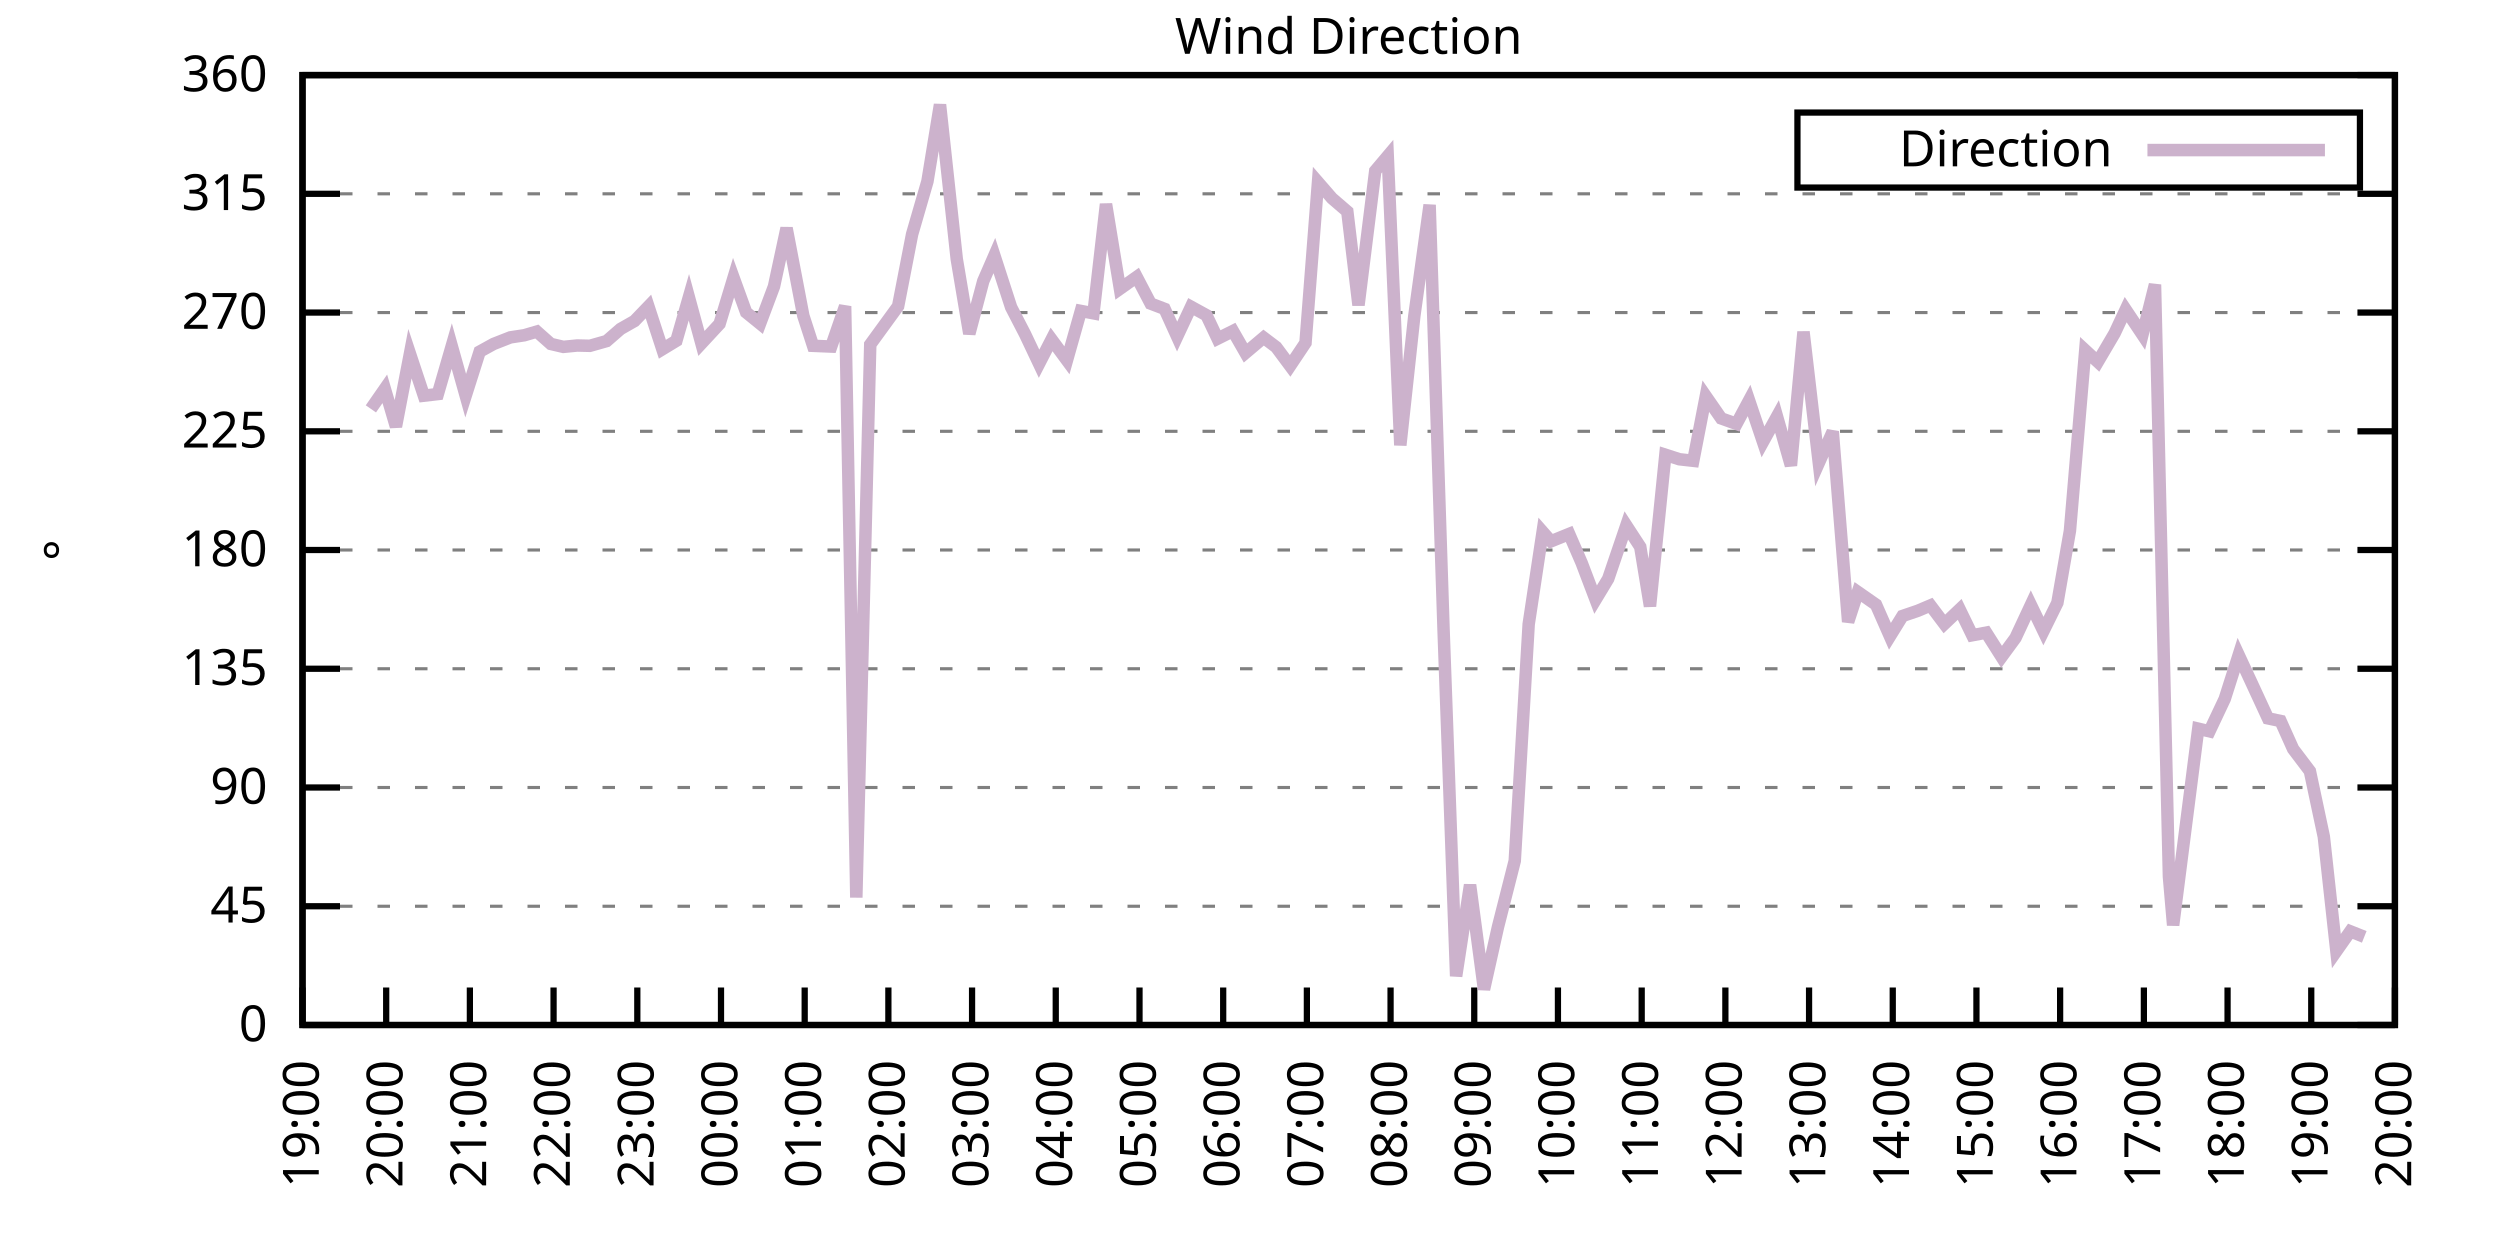
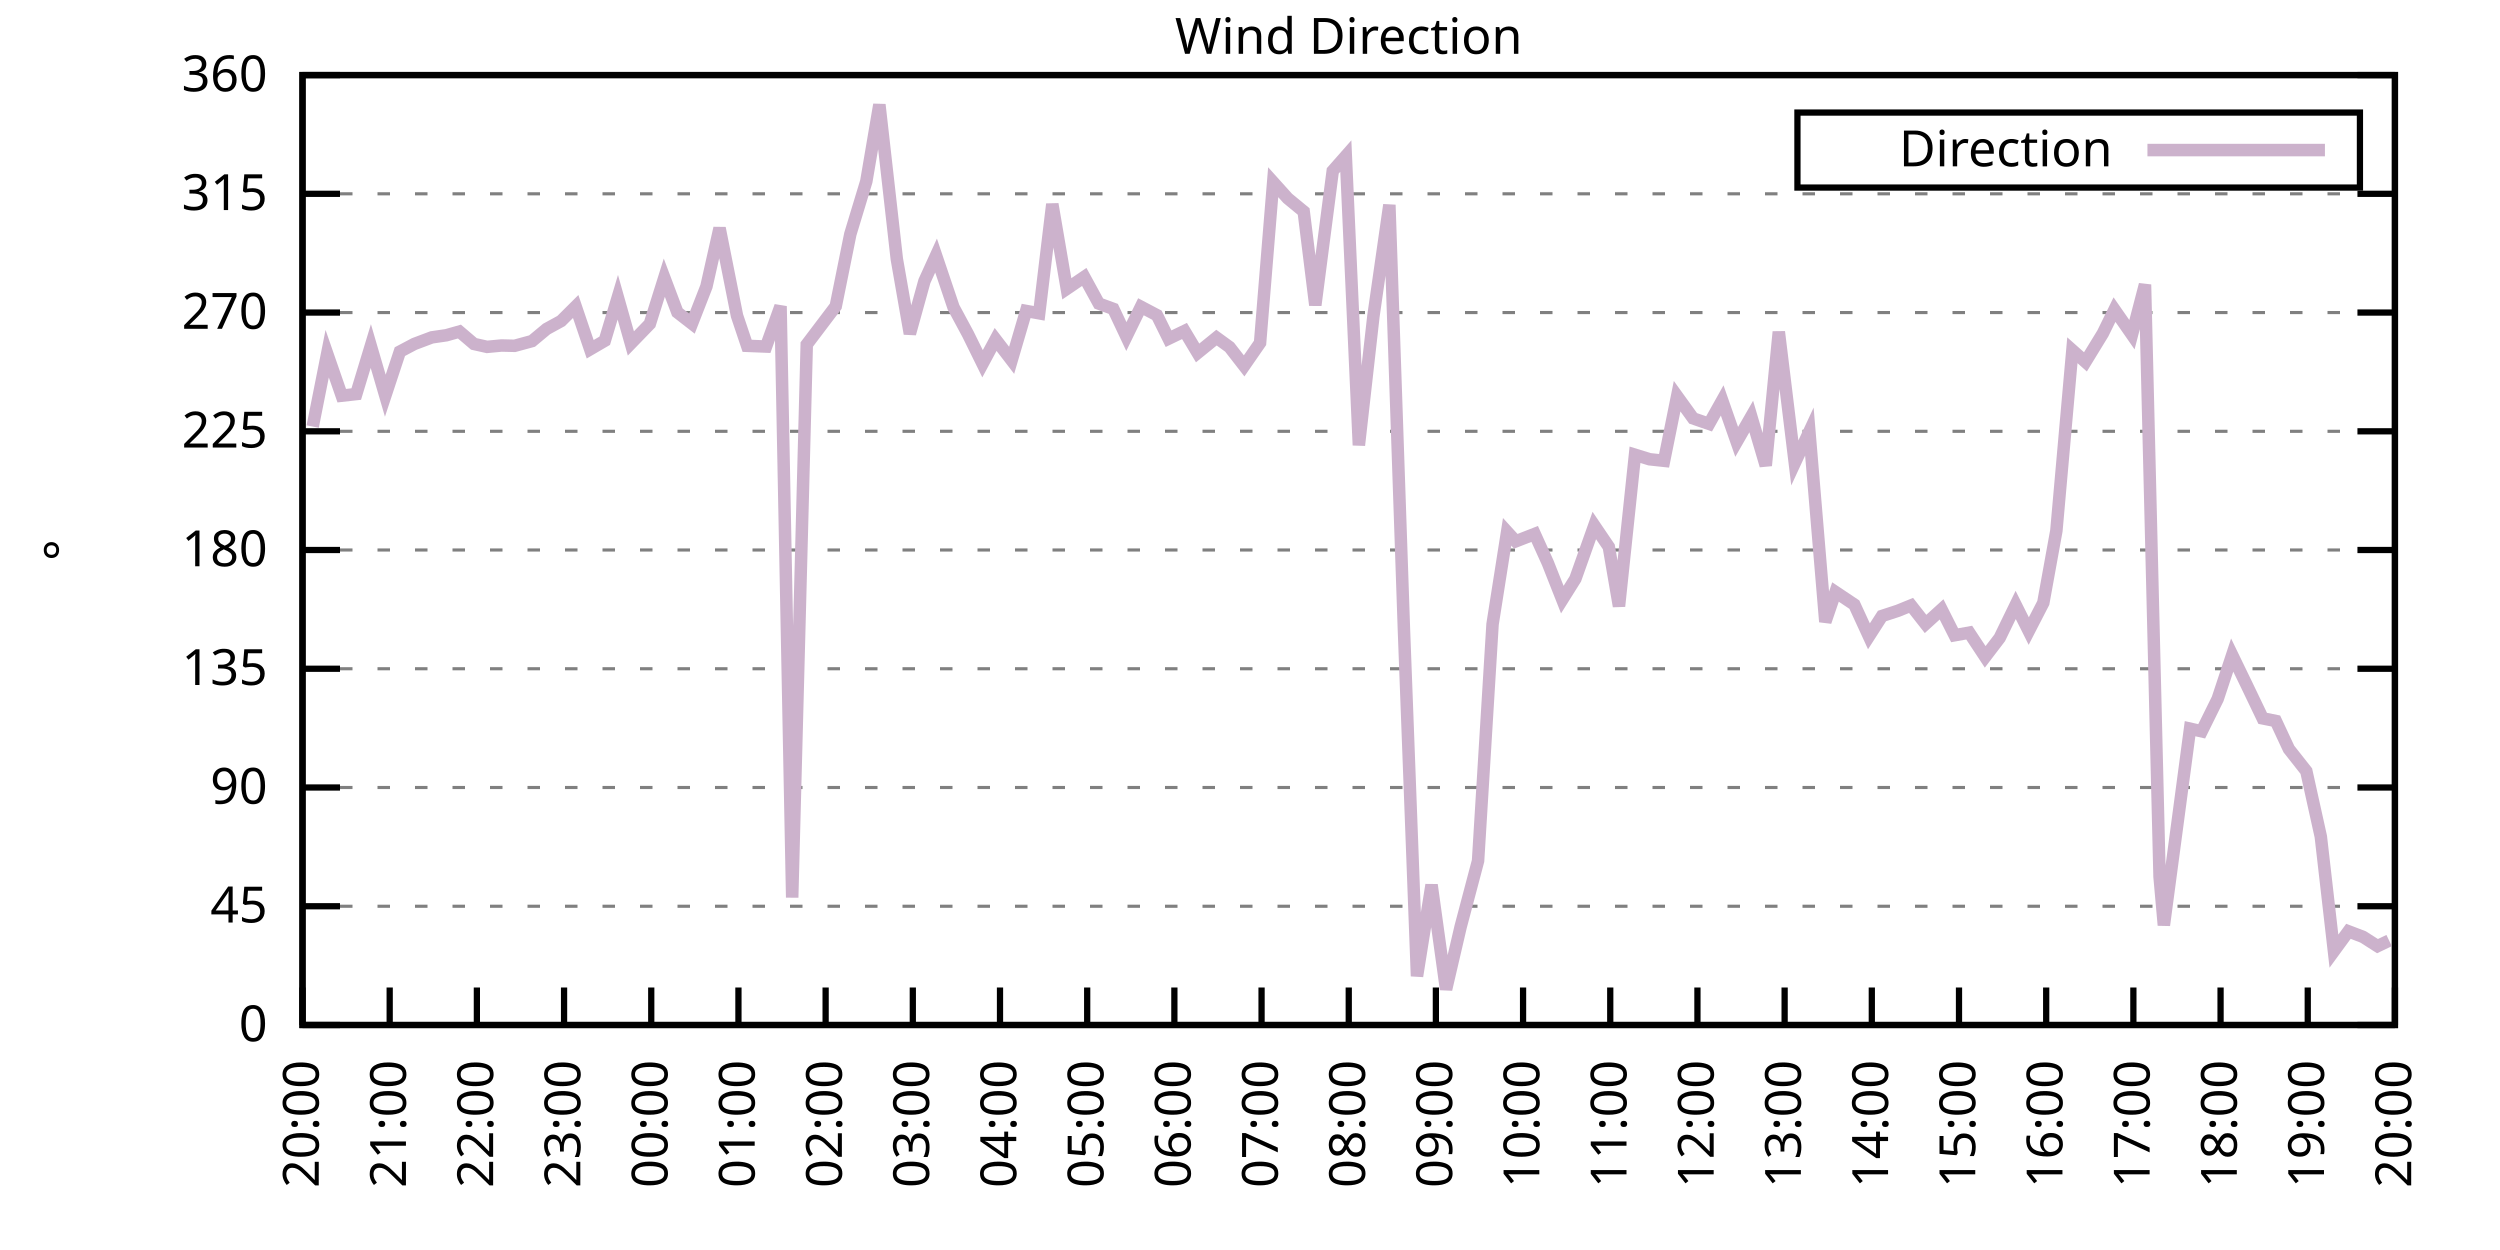
<svg xmlns="http://www.w3.org/2000/svg" xmlns:xlink="http://www.w3.org/1999/xlink" width="400" height="200" viewBox="0 0 400 200">
  <g id="gnuplot_canvas">
    <rect x="0" y="0" width="400" height="200" fill="none" />
    <defs>
      <circle id="gpDot" r="0.5" stroke-width="0.5" stroke="currentColor" />
      <path id="gpPt0" stroke-width="0.333" stroke="currentColor" d="M-1,0 h2 M0,-1 v2" />
      <path id="gpPt1" stroke-width="0.333" stroke="currentColor" d="M-1,-1 L1,1 M1,-1 L-1,1" />
      <path id="gpPt2" stroke-width="0.333" stroke="currentColor" d="M-1,0 L1,0 M0,-1 L0,1 M-1,-1 L1,1 M-1,1 L1,-1" />
      <rect id="gpPt3" stroke-width="0.333" stroke="currentColor" x="-1" y="-1" width="2" height="2" />
      <rect id="gpPt4" stroke-width="0.333" stroke="currentColor" fill="currentColor" x="-1" y="-1" width="2" height="2" />
      <circle id="gpPt5" stroke-width="0.333" stroke="currentColor" cx="0" cy="0" r="1" />
      <use xlink:href="#gpPt5" id="gpPt6" fill="currentColor" stroke="none" />
      <path id="gpPt7" stroke-width="0.333" stroke="currentColor" d="M0,-1.33 L-1.33,0.67 L1.33,0.67 z" />
      <use xlink:href="#gpPt7" id="gpPt8" fill="currentColor" stroke="none" />
      <use xlink:href="#gpPt7" id="gpPt9" stroke="currentColor" transform="rotate(180)" />
      <use xlink:href="#gpPt9" id="gpPt10" fill="currentColor" stroke="none" />
      <use xlink:href="#gpPt3" id="gpPt11" stroke="currentColor" transform="rotate(45)" />
      <use xlink:href="#gpPt11" id="gpPt12" fill="currentColor" stroke="none" />
      <path id="gpPt13" stroke-width="0.333" stroke="currentColor" d="M0,1.330 L1.265,0.411 L0.782,-1.067 L-0.782,-1.076 L-1.265,0.411 z" />
      <use xlink:href="#gpPt13" id="gpPt14" fill="currentColor" stroke="none" />
      <filter id="textbox" filterUnits="objectBoundingBox" x="0" y="0" height="1" width="1">
        <feFlood flood-color="white" flood-opacity="1" result="bgnd" />
        <feComposite in="SourceGraphic" in2="bgnd" operator="atop" />
      </filter>
      <filter id="greybox" filterUnits="objectBoundingBox" x="0" y="0" height="1" width="1">
        <feFlood flood-color="lightgrey" flood-opacity="1" result="grey" />
        <feComposite in="SourceGraphic" in2="grey" operator="atop" />
      </filter>
    </defs>
    <g fill="none" color="white" stroke="currentColor" stroke-width="1.00" stroke-linecap="butt" stroke-linejoin="miter">
</g>
    <g fill="none" color="black" stroke="currentColor" stroke-width="1.00" stroke-linecap="butt" stroke-linejoin="miter">
      <g stroke="none" shape-rendering="crispEdges">
        <polygon fill="rgb(255, 255, 255)" points="48.40,164.00 383.18,164.00 383.18,12.02 48.40,12.02 " />
      </g>
    </g>
    <g fill="none" color="black" stroke="currentColor" stroke-width="1.00" stroke-linecap="butt" stroke-linejoin="miter">
</g>
    <g fill="none" color="black" stroke="black" stroke-width="0.50" stroke-linecap="butt" stroke-linejoin="miter">
</g>
    <g fill="none" color="gray" stroke="currentColor" stroke-width="0.50" stroke-linecap="butt" stroke-linejoin="miter">
      <path stroke="gray" stroke-dasharray="2,4" class="gridline" d="M48.40,164.00 L383.19,164.00  " />
    </g>
    <g fill="none" color="gray" stroke="gray" stroke-width="1.00" stroke-linecap="butt" stroke-linejoin="miter">
</g>
    <g fill="none" color="black" stroke="currentColor" stroke-width="1.00" stroke-linecap="butt" stroke-linejoin="miter">
      <path stroke="black" d="M48.40,164.00 L54.40,164.00 M383.19,164.00 L377.19,164.00  " />
      <g transform="translate(42.80,166.60)" stroke="none" fill="black" font-family="Sans" font-size="8.00" text-anchor="end">
        <text>
          <tspan font-family="Sans"> 0</tspan>
        </text>
      </g>
    </g>
    <g fill="none" color="black" stroke="currentColor" stroke-width="1.00" stroke-linecap="butt" stroke-linejoin="miter">
</g>
    <g fill="none" color="black" stroke="black" stroke-width="0.50" stroke-linecap="butt" stroke-linejoin="miter">
</g>
    <g fill="none" color="gray" stroke="currentColor" stroke-width="0.50" stroke-linecap="butt" stroke-linejoin="miter">
      <path stroke="gray" stroke-dasharray="2,4" class="gridline" d="M48.40,145.00 L383.19,145.00  " />
    </g>
    <g fill="none" color="gray" stroke="gray" stroke-width="1.00" stroke-linecap="butt" stroke-linejoin="miter">
</g>
    <g fill="none" color="black" stroke="currentColor" stroke-width="1.00" stroke-linecap="butt" stroke-linejoin="miter">
      <path stroke="black" d="M48.40,145.00 L54.40,145.00 M383.19,145.00 L377.19,145.00  " />
      <g transform="translate(42.80,147.60)" stroke="none" fill="black" font-family="Sans" font-size="8.00" text-anchor="end">
        <text>
          <tspan font-family="Sans"> 45</tspan>
        </text>
      </g>
    </g>
    <g fill="none" color="black" stroke="currentColor" stroke-width="1.00" stroke-linecap="butt" stroke-linejoin="miter">
</g>
    <g fill="none" color="black" stroke="black" stroke-width="0.50" stroke-linecap="butt" stroke-linejoin="miter">
</g>
    <g fill="none" color="gray" stroke="currentColor" stroke-width="0.50" stroke-linecap="butt" stroke-linejoin="miter">
      <path stroke="gray" stroke-dasharray="2,4" class="gridline" d="M48.40,126.00 L383.19,126.00  " />
    </g>
    <g fill="none" color="gray" stroke="gray" stroke-width="1.00" stroke-linecap="butt" stroke-linejoin="miter">
</g>
    <g fill="none" color="black" stroke="currentColor" stroke-width="1.00" stroke-linecap="butt" stroke-linejoin="miter">
      <path stroke="black" d="M48.40,126.00 L54.40,126.00 M383.19,126.00 L377.19,126.00  " />
      <g transform="translate(42.80,128.60)" stroke="none" fill="black" font-family="Sans" font-size="8.00" text-anchor="end">
        <text>
          <tspan font-family="Sans"> 90</tspan>
        </text>
      </g>
    </g>
    <g fill="none" color="black" stroke="currentColor" stroke-width="1.00" stroke-linecap="butt" stroke-linejoin="miter">
</g>
    <g fill="none" color="black" stroke="black" stroke-width="0.50" stroke-linecap="butt" stroke-linejoin="miter">
</g>
    <g fill="none" color="gray" stroke="currentColor" stroke-width="0.50" stroke-linecap="butt" stroke-linejoin="miter">
      <path stroke="gray" stroke-dasharray="2,4" class="gridline" d="M48.40,107.00 L383.19,107.00  " />
    </g>
    <g fill="none" color="gray" stroke="gray" stroke-width="1.00" stroke-linecap="butt" stroke-linejoin="miter">
</g>
    <g fill="none" color="black" stroke="currentColor" stroke-width="1.00" stroke-linecap="butt" stroke-linejoin="miter">
      <path stroke="black" d="M48.40,107.00 L54.40,107.00 M383.19,107.00 L377.19,107.00  " />
      <g transform="translate(42.80,109.60)" stroke="none" fill="black" font-family="Sans" font-size="8.00" text-anchor="end">
        <text>
          <tspan font-family="Sans"> 135</tspan>
        </text>
      </g>
    </g>
    <g fill="none" color="black" stroke="currentColor" stroke-width="1.00" stroke-linecap="butt" stroke-linejoin="miter">
</g>
    <g fill="none" color="black" stroke="black" stroke-width="0.50" stroke-linecap="butt" stroke-linejoin="miter">
</g>
    <g fill="none" color="gray" stroke="currentColor" stroke-width="0.50" stroke-linecap="butt" stroke-linejoin="miter">
      <path stroke="gray" stroke-dasharray="2,4" class="gridline" d="M48.40,88.00 L383.19,88.00  " />
    </g>
    <g fill="none" color="gray" stroke="gray" stroke-width="1.00" stroke-linecap="butt" stroke-linejoin="miter">
</g>
    <g fill="none" color="black" stroke="currentColor" stroke-width="1.00" stroke-linecap="butt" stroke-linejoin="miter">
      <path stroke="black" d="M48.40,88.00 L54.40,88.00 M383.19,88.00 L377.19,88.00  " />
      <g transform="translate(42.80,90.60)" stroke="none" fill="black" font-family="Sans" font-size="8.00" text-anchor="end">
        <text>
          <tspan font-family="Sans"> 180</tspan>
        </text>
      </g>
    </g>
    <g fill="none" color="black" stroke="currentColor" stroke-width="1.00" stroke-linecap="butt" stroke-linejoin="miter">
</g>
    <g fill="none" color="black" stroke="black" stroke-width="0.50" stroke-linecap="butt" stroke-linejoin="miter">
</g>
    <g fill="none" color="gray" stroke="currentColor" stroke-width="0.50" stroke-linecap="butt" stroke-linejoin="miter">
      <path stroke="gray" stroke-dasharray="2,4" class="gridline" d="M48.40,69.01 L383.19,69.01  " />
    </g>
    <g fill="none" color="gray" stroke="gray" stroke-width="1.00" stroke-linecap="butt" stroke-linejoin="miter">
</g>
    <g fill="none" color="black" stroke="currentColor" stroke-width="1.00" stroke-linecap="butt" stroke-linejoin="miter">
      <path stroke="black" d="M48.40,69.01 L54.40,69.01 M383.19,69.01 L377.19,69.01  " />
      <g transform="translate(42.80,71.61)" stroke="none" fill="black" font-family="Sans" font-size="8.00" text-anchor="end">
        <text>
          <tspan font-family="Sans"> 225</tspan>
        </text>
      </g>
    </g>
    <g fill="none" color="black" stroke="currentColor" stroke-width="1.00" stroke-linecap="butt" stroke-linejoin="miter">
</g>
    <g fill="none" color="black" stroke="black" stroke-width="0.50" stroke-linecap="butt" stroke-linejoin="miter">
</g>
    <g fill="none" color="gray" stroke="currentColor" stroke-width="0.50" stroke-linecap="butt" stroke-linejoin="miter">
      <path stroke="gray" stroke-dasharray="2,4" class="gridline" d="M48.40,50.01 L383.19,50.01  " />
    </g>
    <g fill="none" color="gray" stroke="gray" stroke-width="1.00" stroke-linecap="butt" stroke-linejoin="miter">
</g>
    <g fill="none" color="black" stroke="currentColor" stroke-width="1.00" stroke-linecap="butt" stroke-linejoin="miter">
      <path stroke="black" d="M48.40,50.01 L54.40,50.01 M383.19,50.01 L377.19,50.01  " />
      <g transform="translate(42.80,52.61)" stroke="none" fill="black" font-family="Sans" font-size="8.00" text-anchor="end">
        <text>
          <tspan font-family="Sans"> 270</tspan>
        </text>
      </g>
    </g>
    <g fill="none" color="black" stroke="currentColor" stroke-width="1.00" stroke-linecap="butt" stroke-linejoin="miter">
</g>
    <g fill="none" color="black" stroke="black" stroke-width="0.50" stroke-linecap="butt" stroke-linejoin="miter">
</g>
    <g fill="none" color="gray" stroke="currentColor" stroke-width="0.50" stroke-linecap="butt" stroke-linejoin="miter">
      <path stroke="gray" stroke-dasharray="2,4" class="gridline" d="M48.40,31.01 L383.19,31.01  " />
    </g>
    <g fill="none" color="gray" stroke="gray" stroke-width="1.00" stroke-linecap="butt" stroke-linejoin="miter">
</g>
    <g fill="none" color="black" stroke="currentColor" stroke-width="1.00" stroke-linecap="butt" stroke-linejoin="miter">
      <path stroke="black" d="M48.40,31.01 L54.40,31.01 M383.19,31.01 L377.19,31.01  " />
      <g transform="translate(42.80,33.61)" stroke="none" fill="black" font-family="Sans" font-size="8.00" text-anchor="end">
        <text>
          <tspan font-family="Sans"> 315</tspan>
        </text>
      </g>
    </g>
    <g fill="none" color="black" stroke="currentColor" stroke-width="1.00" stroke-linecap="butt" stroke-linejoin="miter">
</g>
    <g fill="none" color="black" stroke="black" stroke-width="0.50" stroke-linecap="butt" stroke-linejoin="miter">
</g>
    <g fill="none" color="gray" stroke="currentColor" stroke-width="0.50" stroke-linecap="butt" stroke-linejoin="miter">
      <path stroke="gray" stroke-dasharray="2,4" class="gridline" d="M48.40,12.01 L383.19,12.01  " />
    </g>
    <g fill="none" color="gray" stroke="gray" stroke-width="1.00" stroke-linecap="butt" stroke-linejoin="miter">
</g>
    <g fill="none" color="black" stroke="currentColor" stroke-width="1.00" stroke-linecap="butt" stroke-linejoin="miter">
      <path stroke="black" d="M48.40,12.01 L54.40,12.01 M383.19,12.01 L377.19,12.01  " />
      <g transform="translate(42.80,14.61)" stroke="none" fill="black" font-family="Sans" font-size="8.00" text-anchor="end">
        <text>
          <tspan font-family="Sans"> 360</tspan>
        </text>
      </g>
    </g>
    <g fill="none" color="black" stroke="currentColor" stroke-width="1.00" stroke-linecap="butt" stroke-linejoin="miter">
      <path stroke="black" d="M48.40,164.00 L48.40,158.00  " />
      <g transform="translate(51.00,169.60) rotate(270.00)" stroke="none" fill="black" font-family="Sans" font-size="8.00" text-anchor="end">
        <text>
-           <tspan font-family="Sans">19:00</tspan>
-         </text>
-       </g>
-     </g>
-     <g fill="none" color="black" stroke="currentColor" stroke-width="1.00" stroke-linecap="butt" stroke-linejoin="miter">
-       <path stroke="black" d="M61.79,164.00 L61.79,158.00  " />
-       <g transform="translate(64.39,169.60) rotate(270.00)" stroke="none" fill="black" font-family="Sans" font-size="8.00" text-anchor="end">
-         <text>
          <tspan font-family="Sans">20:00</tspan>
        </text>
      </g>
    </g>
    <g fill="none" color="black" stroke="currentColor" stroke-width="1.00" stroke-linecap="butt" stroke-linejoin="miter">
-       <path stroke="black" d="M75.18,164.00 L75.18,158.00  " />
-       <g transform="translate(77.78,169.60) rotate(270.00)" stroke="none" fill="black" font-family="Sans" font-size="8.00" text-anchor="end">
+       <path stroke="black" d="M62.35,164.00 L62.35,158.00  " />
+       <g transform="translate(64.95,169.60) rotate(270.00)" stroke="none" fill="black" font-family="Sans" font-size="8.00" text-anchor="end">
        <text>
          <tspan font-family="Sans">21:00</tspan>
        </text>
      </g>
    </g>
    <g fill="none" color="black" stroke="currentColor" stroke-width="1.00" stroke-linecap="butt" stroke-linejoin="miter">
-       <path stroke="black" d="M88.57,164.00 L88.57,158.00  " />
-       <g transform="translate(91.17,169.60) rotate(270.00)" stroke="none" fill="black" font-family="Sans" font-size="8.00" text-anchor="end">
+       <path stroke="black" d="M76.30,164.00 L76.30,158.00  " />
+       <g transform="translate(78.90,169.60) rotate(270.00)" stroke="none" fill="black" font-family="Sans" font-size="8.00" text-anchor="end">
        <text>
          <tspan font-family="Sans">22:00</tspan>
        </text>
      </g>
    </g>
    <g fill="none" color="black" stroke="currentColor" stroke-width="1.00" stroke-linecap="butt" stroke-linejoin="miter">
-       <path stroke="black" d="M101.97,164.00 L101.97,158.00  " />
-       <g transform="translate(104.57,169.60) rotate(270.00)" stroke="none" fill="black" font-family="Sans" font-size="8.00" text-anchor="end">
+       <path stroke="black" d="M90.25,164.00 L90.25,158.00  " />
+       <g transform="translate(92.85,169.60) rotate(270.00)" stroke="none" fill="black" font-family="Sans" font-size="8.00" text-anchor="end">
        <text>
          <tspan font-family="Sans">23:00</tspan>
        </text>
      </g>
    </g>
    <g fill="none" color="black" stroke="currentColor" stroke-width="1.00" stroke-linecap="butt" stroke-linejoin="miter">
-       <path stroke="black" d="M115.36,164.00 L115.36,158.00  " />
-       <g transform="translate(117.96,169.60) rotate(270.00)" stroke="none" fill="black" font-family="Sans" font-size="8.00" text-anchor="end">
+       <path stroke="black" d="M104.20,164.00 L104.20,158.00  " />
+       <g transform="translate(106.80,169.60) rotate(270.00)" stroke="none" fill="black" font-family="Sans" font-size="8.00" text-anchor="end">
        <text>
          <tspan font-family="Sans">00:00</tspan>
        </text>
      </g>
    </g>
    <g fill="none" color="black" stroke="currentColor" stroke-width="1.00" stroke-linecap="butt" stroke-linejoin="miter">
-       <path stroke="black" d="M128.75,164.00 L128.75,158.00  " />
-       <g transform="translate(131.35,169.60) rotate(270.00)" stroke="none" fill="black" font-family="Sans" font-size="8.00" text-anchor="end">
+       <path stroke="black" d="M118.15,164.00 L118.15,158.00  " />
+       <g transform="translate(120.75,169.60) rotate(270.00)" stroke="none" fill="black" font-family="Sans" font-size="8.00" text-anchor="end">
        <text>
          <tspan font-family="Sans">01:00</tspan>
        </text>
      </g>
    </g>
    <g fill="none" color="black" stroke="currentColor" stroke-width="1.00" stroke-linecap="butt" stroke-linejoin="miter">
-       <path stroke="black" d="M142.14,164.00 L142.14,158.00  " />
-       <g transform="translate(144.74,169.60) rotate(270.00)" stroke="none" fill="black" font-family="Sans" font-size="8.00" text-anchor="end">
+       <path stroke="black" d="M132.10,164.00 L132.10,158.00  " />
+       <g transform="translate(134.70,169.60) rotate(270.00)" stroke="none" fill="black" font-family="Sans" font-size="8.00" text-anchor="end">
        <text>
          <tspan font-family="Sans">02:00</tspan>
        </text>
      </g>
    </g>
    <g fill="none" color="black" stroke="currentColor" stroke-width="1.00" stroke-linecap="butt" stroke-linejoin="miter">
-       <path stroke="black" d="M155.53,164.00 L155.53,158.00  " />
-       <g transform="translate(158.13,169.60) rotate(270.00)" stroke="none" fill="black" font-family="Sans" font-size="8.00" text-anchor="end">
+       <path stroke="black" d="M146.05,164.00 L146.05,158.00  " />
+       <g transform="translate(148.65,169.60) rotate(270.00)" stroke="none" fill="black" font-family="Sans" font-size="8.00" text-anchor="end">
        <text>
          <tspan font-family="Sans">03:00</tspan>
        </text>
      </g>
    </g>
    <g fill="none" color="black" stroke="currentColor" stroke-width="1.00" stroke-linecap="butt" stroke-linejoin="miter">
-       <path stroke="black" d="M168.92,164.00 L168.92,158.00  " />
-       <g transform="translate(171.52,169.60) rotate(270.00)" stroke="none" fill="black" font-family="Sans" font-size="8.00" text-anchor="end">
+       <path stroke="black" d="M160.00,164.00 L160.00,158.00  " />
+       <g transform="translate(162.60,169.60) rotate(270.00)" stroke="none" fill="black" font-family="Sans" font-size="8.00" text-anchor="end">
        <text>
          <tspan font-family="Sans">04:00</tspan>
        </text>
      </g>
    </g>
    <g fill="none" color="black" stroke="currentColor" stroke-width="1.00" stroke-linecap="butt" stroke-linejoin="miter">
-       <path stroke="black" d="M182.32,164.00 L182.32,158.00  " />
-       <g transform="translate(184.92,169.60) rotate(270.00)" stroke="none" fill="black" font-family="Sans" font-size="8.00" text-anchor="end">
+       <path stroke="black" d="M173.95,164.00 L173.95,158.00  " />
+       <g transform="translate(176.55,169.60) rotate(270.00)" stroke="none" fill="black" font-family="Sans" font-size="8.00" text-anchor="end">
        <text>
          <tspan font-family="Sans">05:00</tspan>
        </text>
      </g>
    </g>
    <g fill="none" color="black" stroke="currentColor" stroke-width="1.00" stroke-linecap="butt" stroke-linejoin="miter">
-       <path stroke="black" d="M195.71,164.00 L195.71,158.00  " />
-       <g transform="translate(198.31,169.60) rotate(270.00)" stroke="none" fill="black" font-family="Sans" font-size="8.00" text-anchor="end">
+       <path stroke="black" d="M187.90,164.00 L187.90,158.00  " />
+       <g transform="translate(190.50,169.60) rotate(270.00)" stroke="none" fill="black" font-family="Sans" font-size="8.00" text-anchor="end">
        <text>
          <tspan font-family="Sans">06:00</tspan>
        </text>
      </g>
    </g>
    <g fill="none" color="black" stroke="currentColor" stroke-width="1.00" stroke-linecap="butt" stroke-linejoin="miter">
-       <path stroke="black" d="M209.10,164.00 L209.10,158.00  " />
-       <g transform="translate(211.70,169.60) rotate(270.00)" stroke="none" fill="black" font-family="Sans" font-size="8.00" text-anchor="end">
+       <path stroke="black" d="M201.85,164.00 L201.85,158.00  " />
+       <g transform="translate(204.45,169.60) rotate(270.00)" stroke="none" fill="black" font-family="Sans" font-size="8.00" text-anchor="end">
        <text>
          <tspan font-family="Sans">07:00</tspan>
        </text>
      </g>
    </g>
    <g fill="none" color="black" stroke="currentColor" stroke-width="1.00" stroke-linecap="butt" stroke-linejoin="miter">
-       <path stroke="black" d="M222.49,164.00 L222.49,158.00  " />
-       <g transform="translate(225.09,169.60) rotate(270.00)" stroke="none" fill="black" font-family="Sans" font-size="8.00" text-anchor="end">
+       <path stroke="black" d="M215.80,164.00 L215.80,158.00  " />
+       <g transform="translate(218.40,169.60) rotate(270.00)" stroke="none" fill="black" font-family="Sans" font-size="8.00" text-anchor="end">
        <text>
          <tspan font-family="Sans">08:00</tspan>
        </text>
      </g>
    </g>
    <g fill="none" color="black" stroke="currentColor" stroke-width="1.00" stroke-linecap="butt" stroke-linejoin="miter">
-       <path stroke="black" d="M235.88,164.00 L235.88,158.00  " />
-       <g transform="translate(238.48,169.60) rotate(270.00)" stroke="none" fill="black" font-family="Sans" font-size="8.00" text-anchor="end">
+       <path stroke="black" d="M229.74,164.00 L229.74,158.00  " />
+       <g transform="translate(232.34,169.60) rotate(270.00)" stroke="none" fill="black" font-family="Sans" font-size="8.00" text-anchor="end">
        <text>
          <tspan font-family="Sans">09:00</tspan>
        </text>
      </g>
    </g>
    <g fill="none" color="black" stroke="currentColor" stroke-width="1.00" stroke-linecap="butt" stroke-linejoin="miter">
-       <path stroke="black" d="M249.27,164.00 L249.27,158.00  " />
-       <g transform="translate(251.87,169.60) rotate(270.00)" stroke="none" fill="black" font-family="Sans" font-size="8.00" text-anchor="end">
+       <path stroke="black" d="M243.69,164.00 L243.69,158.00  " />
+       <g transform="translate(246.29,169.60) rotate(270.00)" stroke="none" fill="black" font-family="Sans" font-size="8.00" text-anchor="end">
        <text>
          <tspan font-family="Sans">10:00</tspan>
        </text>
      </g>
    </g>
    <g fill="none" color="black" stroke="currentColor" stroke-width="1.00" stroke-linecap="butt" stroke-linejoin="miter">
-       <path stroke="black" d="M262.67,164.00 L262.67,158.00  " />
-       <g transform="translate(265.27,169.60) rotate(270.00)" stroke="none" fill="black" font-family="Sans" font-size="8.00" text-anchor="end">
+       <path stroke="black" d="M257.64,164.00 L257.64,158.00  " />
+       <g transform="translate(260.24,169.60) rotate(270.00)" stroke="none" fill="black" font-family="Sans" font-size="8.00" text-anchor="end">
        <text>
          <tspan font-family="Sans">11:00</tspan>
        </text>
      </g>
    </g>
    <g fill="none" color="black" stroke="currentColor" stroke-width="1.00" stroke-linecap="butt" stroke-linejoin="miter">
-       <path stroke="black" d="M276.06,164.00 L276.06,158.00  " />
-       <g transform="translate(278.66,169.60) rotate(270.00)" stroke="none" fill="black" font-family="Sans" font-size="8.00" text-anchor="end">
+       <path stroke="black" d="M271.59,164.00 L271.59,158.00  " />
+       <g transform="translate(274.19,169.60) rotate(270.00)" stroke="none" fill="black" font-family="Sans" font-size="8.00" text-anchor="end">
        <text>
          <tspan font-family="Sans">12:00</tspan>
        </text>
      </g>
    </g>
    <g fill="none" color="black" stroke="currentColor" stroke-width="1.00" stroke-linecap="butt" stroke-linejoin="miter">
-       <path stroke="black" d="M289.45,164.00 L289.45,158.00  " />
-       <g transform="translate(292.05,169.60) rotate(270.00)" stroke="none" fill="black" font-family="Sans" font-size="8.00" text-anchor="end">
+       <path stroke="black" d="M285.54,164.00 L285.54,158.00  " />
+       <g transform="translate(288.14,169.60) rotate(270.00)" stroke="none" fill="black" font-family="Sans" font-size="8.00" text-anchor="end">
        <text>
          <tspan font-family="Sans">13:00</tspan>
        </text>
      </g>
    </g>
    <g fill="none" color="black" stroke="currentColor" stroke-width="1.00" stroke-linecap="butt" stroke-linejoin="miter">
-       <path stroke="black" d="M302.84,164.00 L302.84,158.00  " />
-       <g transform="translate(305.44,169.60) rotate(270.00)" stroke="none" fill="black" font-family="Sans" font-size="8.00" text-anchor="end">
+       <path stroke="black" d="M299.49,164.00 L299.49,158.00  " />
+       <g transform="translate(302.09,169.60) rotate(270.00)" stroke="none" fill="black" font-family="Sans" font-size="8.00" text-anchor="end">
        <text>
          <tspan font-family="Sans">14:00</tspan>
        </text>
      </g>
    </g>
    <g fill="none" color="black" stroke="currentColor" stroke-width="1.00" stroke-linecap="butt" stroke-linejoin="miter">
-       <path stroke="black" d="M316.23,164.00 L316.23,158.00  " />
-       <g transform="translate(318.83,169.60) rotate(270.00)" stroke="none" fill="black" font-family="Sans" font-size="8.00" text-anchor="end">
+       <path stroke="black" d="M313.44,164.00 L313.44,158.00  " />
+       <g transform="translate(316.04,169.60) rotate(270.00)" stroke="none" fill="black" font-family="Sans" font-size="8.00" text-anchor="end">
        <text>
          <tspan font-family="Sans">15:00</tspan>
        </text>
      </g>
    </g>
    <g fill="none" color="black" stroke="currentColor" stroke-width="1.00" stroke-linecap="butt" stroke-linejoin="miter">
-       <path stroke="black" d="M329.62,164.00 L329.62,158.00  " />
-       <g transform="translate(332.22,169.60) rotate(270.00)" stroke="none" fill="black" font-family="Sans" font-size="8.00" text-anchor="end">
+       <path stroke="black" d="M327.39,164.00 L327.39,158.00  " />
+       <g transform="translate(329.99,169.60) rotate(270.00)" stroke="none" fill="black" font-family="Sans" font-size="8.00" text-anchor="end">
        <text>
          <tspan font-family="Sans">16:00</tspan>
        </text>
      </g>
    </g>
    <g fill="none" color="black" stroke="currentColor" stroke-width="1.00" stroke-linecap="butt" stroke-linejoin="miter">
-       <path stroke="black" d="M343.02,164.00 L343.02,158.00  " />
-       <g transform="translate(345.62,169.60) rotate(270.00)" stroke="none" fill="black" font-family="Sans" font-size="8.00" text-anchor="end">
+       <path stroke="black" d="M341.34,164.00 L341.34,158.00  " />
+       <g transform="translate(343.94,169.60) rotate(270.00)" stroke="none" fill="black" font-family="Sans" font-size="8.00" text-anchor="end">
        <text>
          <tspan font-family="Sans">17:00</tspan>
        </text>
      </g>
    </g>
    <g fill="none" color="black" stroke="currentColor" stroke-width="1.00" stroke-linecap="butt" stroke-linejoin="miter">
-       <path stroke="black" d="M356.41,164.00 L356.41,158.00  " />
-       <g transform="translate(359.01,169.60) rotate(270.00)" stroke="none" fill="black" font-family="Sans" font-size="8.00" text-anchor="end">
+       <path stroke="black" d="M355.29,164.00 L355.29,158.00  " />
+       <g transform="translate(357.89,169.60) rotate(270.00)" stroke="none" fill="black" font-family="Sans" font-size="8.00" text-anchor="end">
        <text>
          <tspan font-family="Sans">18:00</tspan>
        </text>
      </g>
    </g>
    <g fill="none" color="black" stroke="currentColor" stroke-width="1.00" stroke-linecap="butt" stroke-linejoin="miter">
-       <path stroke="black" d="M369.80,164.00 L369.80,158.00  " />
-       <g transform="translate(372.40,169.60) rotate(270.00)" stroke="none" fill="black" font-family="Sans" font-size="8.00" text-anchor="end">
+       <path stroke="black" d="M369.24,164.00 L369.24,158.00  " />
+       <g transform="translate(371.84,169.60) rotate(270.00)" stroke="none" fill="black" font-family="Sans" font-size="8.00" text-anchor="end">
        <text>
          <tspan font-family="Sans">19:00</tspan>
        </text>
      </g>
    </g>
    <g fill="none" color="black" stroke="currentColor" stroke-width="1.00" stroke-linecap="butt" stroke-linejoin="miter">
      <path stroke="black" d="M383.19,164.00 L383.19,158.00  " />
      <g transform="translate(385.79,169.60) rotate(270.00)" stroke="none" fill="black" font-family="Sans" font-size="8.00" text-anchor="end">
        <text>
          <tspan font-family="Sans">20:00</tspan>
        </text>
      </g>
    </g>
    <g fill="none" color="black" stroke="currentColor" stroke-width="1.00" stroke-linecap="butt" stroke-linejoin="miter">
</g>
    <g fill="none" color="black" stroke="currentColor" stroke-width="1.00" stroke-linecap="butt" stroke-linejoin="miter">
      <path stroke="black" d="M48.40,12.01 L48.40,164.00 L383.19,164.00 L383.19,12.01 L48.40,12.01 Z  " />
    </g>
    <g fill="none" color="black" stroke="currentColor" stroke-width="1.00" stroke-linecap="butt" stroke-linejoin="miter">
</g>
    <g fill="none" color="black" stroke="currentColor" stroke-width="1.00" stroke-linecap="butt" stroke-linejoin="miter">
      <path stroke="black" d="M287.59,30.01 L287.59,18.01 L377.59,18.01 L377.59,30.01 L287.59,30.01 Z  " />
    </g>
    <g id="Wind_direction_plot_1">
      <g fill="none" color="white" stroke="black" stroke-width="2.00" stroke-linecap="butt" stroke-linejoin="miter">
</g>
      <g fill="none" color="black" stroke="currentColor" stroke-width="2.00" stroke-linecap="butt" stroke-linejoin="miter">
        <g transform="translate(337.99,26.61)" stroke="none" fill="black" font-family="Sans" font-size="8.00" text-anchor="end">
          <text>
            <tspan font-family="Sans">Direction</tspan>
          </text>
        </g>
      </g>
      <g fill="none" color="black" stroke="currentColor" stroke-width="2.00" stroke-linecap="butt" stroke-linejoin="miter">
-         <path stroke="rgb(204, 178, 204)" d="M343.59,24.01 L371.99,24.01 M59.34,65.42 L61.57,62.21 L63.35,68.25 L65.59,56.59 L67.82,63.31 L70.05,63.05   L72.28,55.37 L74.51,63.31 L76.75,56.26 L78.98,55.03 L81.66,53.98 L83.89,53.64 L85.90,53.05 L88.13,55.03   L90.14,55.50 L92.37,55.28 L94.38,55.33 L97.06,54.57 L99.29,52.63 L101.52,51.36 L103.75,49.04 L105.98,55.88   L108.22,54.52 L110.22,47.56 L112.23,54.95 L115.13,51.82 L117.37,44.43 L119.38,49.97 L121.61,51.78 L123.84,45.83   L125.85,36.50 L128.53,50.51 L130.09,55.33 L132.99,55.45 L135.22,48.99 L137.01,143.61 L139.24,55.12 L143.70,48.99   L145.94,37.47 L148.39,29.02 L150.40,16.74 L153.08,41.44 L155.09,53.39 L157.32,44.98 L159.10,40.89 L161.78,49.16   L164.01,53.47 L166.25,58.20 L168.25,54.31 L170.71,57.65 L172.94,49.75 L174.95,50.13 L176.96,32.66 L179.19,46.21   L181.87,44.31 L184.10,48.57 L186.33,49.42 L188.34,53.85 L190.57,49.08 L193.03,50.43 L194.81,54.19 L197.27,52.96   L199.28,56.47 L202.18,54.02 L204.19,55.54 L206.42,58.54 L208.88,54.86 L210.88,29.15 L213.12,31.73 L215.57,33.84   L217.36,48.83 L220.04,27.34 L222.04,24.97 L224.05,71.24 L226.29,50.56 L228.74,32.78 L230.97,100.76 L232.98,156.19   L235.21,141.58 L237.44,158.30 L239.68,148.29 L242.36,137.74 L244.59,99.87 L246.82,85.09 L248.16,86.61 L251.06,85.43   L253.07,90.07 L255.30,95.94 L257.31,92.61 L260.21,84.08 L262.44,87.50 L264.00,97.00 L266.46,72.76 L268.69,73.48   L270.92,73.73 L272.93,63.39 L275.39,66.94 L277.84,67.82 L279.85,64.07 L282.08,70.70 L284.32,66.64 L286.55,74.49   L288.56,53.09 L291.01,74.07 L293.24,69.05 L295.70,99.49 L297.26,94.72 L300.16,96.74 L302.39,101.81 L304.40,98.56   L306.86,97.72 L308.87,96.87 L311.10,99.83 L313.55,97.50 L315.56,101.64 L317.79,101.22 L320.25,105.10 L322.48,102.06   L324.94,96.79 L326.95,100.97 L329.18,96.45 L331.19,84.92 L333.64,56.04 L335.65,57.90 L338.33,53.34 L340.11,49.54   L342.79,53.55 L344.80,45.53 L347.03,140.27 L347.70,148.04 L351.72,116.59 L353.51,117.01 L355.96,111.82 L358.19,104.81   L360.42,109.62 L362.88,114.94 L364.89,115.36 L366.90,119.84 L369.58,123.38 L371.81,133.86 L373.82,152.18 L376.05,149.01   L378.28,149.90  " />
+         <path stroke="rgb(204, 178, 204)" d="M343.59,24.01 L371.99,24.01 M50.03,68.25 L52.35,56.59 L54.68,63.31 L57.00,63.05 L59.33,55.37 L61.65,63.31   L63.98,56.26 L66.30,55.03 L69.09,53.98 L71.42,53.64 L73.51,53.05 L75.83,55.03 L77.93,55.50 L80.25,55.28   L82.34,55.33 L85.13,54.57 L87.46,52.63 L89.78,51.36 L92.11,49.04 L94.43,55.88 L96.76,54.52 L98.85,47.56   L100.94,54.95 L103.97,51.82 L106.29,44.43 L108.38,49.97 L110.71,51.78 L113.03,45.83 L115.13,36.50 L117.92,50.51   L119.54,55.33 L122.57,55.45 L124.89,48.99 L126.75,143.61 L129.08,55.12 L133.72,48.99 L136.05,37.47 L138.61,29.02   L140.70,16.74 L143.49,41.44 L145.58,53.39 L147.91,44.98 L149.77,40.89 L152.56,49.16 L154.88,53.47 L157.21,58.20   L159.30,54.31 L161.86,57.65 L164.18,49.75 L166.27,50.13 L168.37,32.66 L170.69,46.21 L173.48,44.31 L175.81,48.57   L178.13,49.42 L180.22,53.85 L182.55,49.08 L185.11,50.43 L186.97,54.19 L189.52,52.96 L191.62,56.47 L194.64,54.02   L196.73,55.54 L199.06,58.54 L201.61,54.86 L203.71,29.15 L206.03,31.73 L208.59,33.84 L210.45,48.83 L213.24,27.34   L215.33,24.97 L217.42,71.24 L219.75,50.56 L222.30,32.78 L224.63,100.76 L226.72,156.19 L229.05,141.58 L231.37,158.30   L233.70,148.29 L236.49,137.74 L238.81,99.87 L241.14,85.09 L242.53,86.61 L245.55,85.43 L247.65,90.07 L249.97,95.94   L252.06,92.61 L255.09,84.08 L257.41,87.50 L259.04,97.00 L261.60,72.76 L263.92,73.48 L266.25,73.73 L268.34,63.39   L270.90,66.94 L273.45,67.82 L275.55,64.07 L277.87,70.70 L280.20,66.64 L282.52,74.49 L284.61,53.09 L287.17,74.07   L289.50,69.05 L292.05,99.49 L293.68,94.72 L296.70,96.74 L299.03,101.81 L301.12,98.56 L303.68,97.72 L305.77,96.87   L308.09,99.83 L310.65,97.50 L312.74,101.64 L315.07,101.22 L317.63,105.10 L319.95,102.06 L322.51,96.79 L324.60,100.97   L326.93,96.45 L329.02,84.92 L331.58,56.04 L333.67,57.90 L336.46,53.34 L338.32,49.54 L341.11,53.55 L343.20,45.53   L345.53,140.27 L346.22,148.04 L350.41,116.59 L352.27,117.01 L354.83,111.82 L357.15,104.81 L359.48,109.62 L362.03,114.94   L364.13,115.36 L366.22,119.84 L369.01,123.38 L371.33,133.86 L373.43,152.18 L375.75,149.01 L378.08,149.90 L380.40,151.38   L382.26,150.49  " />
      </g>
    </g>
    <g fill="none" color="black" stroke="currentColor" stroke-width="2.00" stroke-linecap="butt" stroke-linejoin="miter">
</g>
    <g fill="none" color="black" stroke="black" stroke-width="1.00" stroke-linecap="butt" stroke-linejoin="miter">
</g>
    <g fill="none" color="black" stroke="currentColor" stroke-width="1.00" stroke-linecap="butt" stroke-linejoin="miter">
      <path stroke="black" d="M48.40,12.01 L48.40,164.00 L383.19,164.00 L383.19,12.01 L48.40,12.01 Z  " />
      <g transform="translate(12.80,88.01) rotate(270.00)" stroke="none" fill="black" font-family="Sans" font-size="8.00" text-anchor="middle">
        <text>
          <tspan font-family="Sans">°</tspan>
        </text>
      </g>
    </g>
    <g fill="none" color="black" stroke="currentColor" stroke-width="1.00" stroke-linecap="butt" stroke-linejoin="miter">
</g>
    <g fill="none" color="black" stroke="currentColor" stroke-width="1.00" stroke-linecap="butt" stroke-linejoin="miter">
      <g transform="translate(215.79,8.61)" stroke="none" fill="black" font-family="Sans" font-size="8.00" text-anchor="middle">
        <text>
          <tspan font-family="Sans">Wind Direction</tspan>
        </text>
      </g>
    </g>
    <g fill="none" color="black" stroke="currentColor" stroke-width="1.00" stroke-linecap="butt" stroke-linejoin="miter">
</g>
  </g>
</svg>
